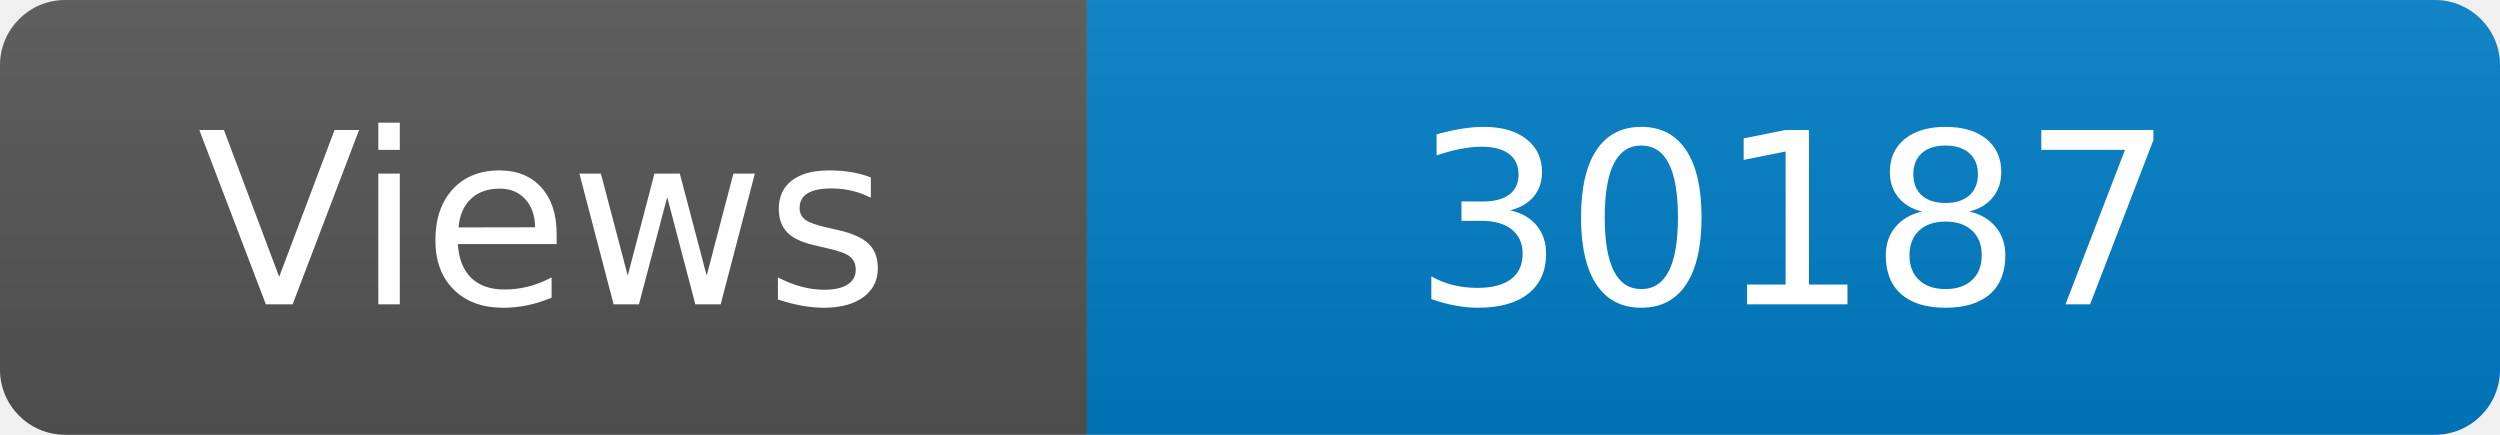
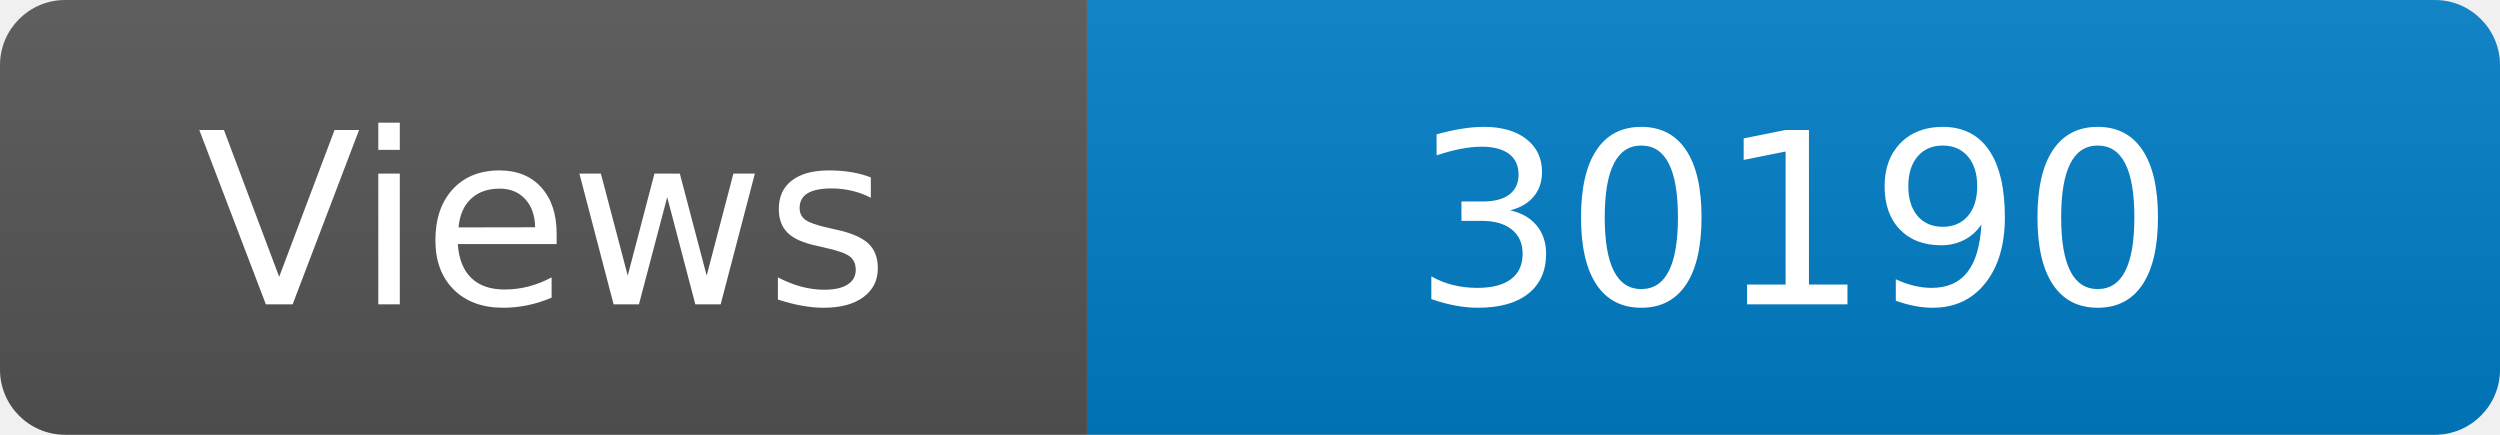
<svg xmlns="http://www.w3.org/2000/svg" width="115" height="20" role="img" aria-label="Maintained?: yes">
  <linearGradient id="s" x2="0" y2="100%">
    <stop offset="0" stop-color="#bbb" stop-opacity=".1" />
    <stop offset="1" stop-opacity=".1" />
  </linearGradient>
  <clipPath id="r">
    <rect width="115" height="20" rx="3" fill="#fff" />
  </clipPath>
  <g clip-path="url(#r)">
    <rect width="50" height="20" fill="#555" />
    <rect x="50" width="160" height="20" fill="#007ec6" />
    <rect width="115" height="20" fill="url(#s)" />
  </g>
  <g fill="#fff" text-anchor="middle" font-family="Verdana,Geneva,DejaVu Sans,sans-serif" font-size="110">
    <text x="250" y="140" transform="scale(.1)" fill="#fff">Views</text>
-     <text x="825" y="140" transform="scale(.1)" fill="#fff">30187</text>
+     <text x="825" y="140" transform="scale(.1)" fill="#fff">30190</text>
  </g>
</svg>
